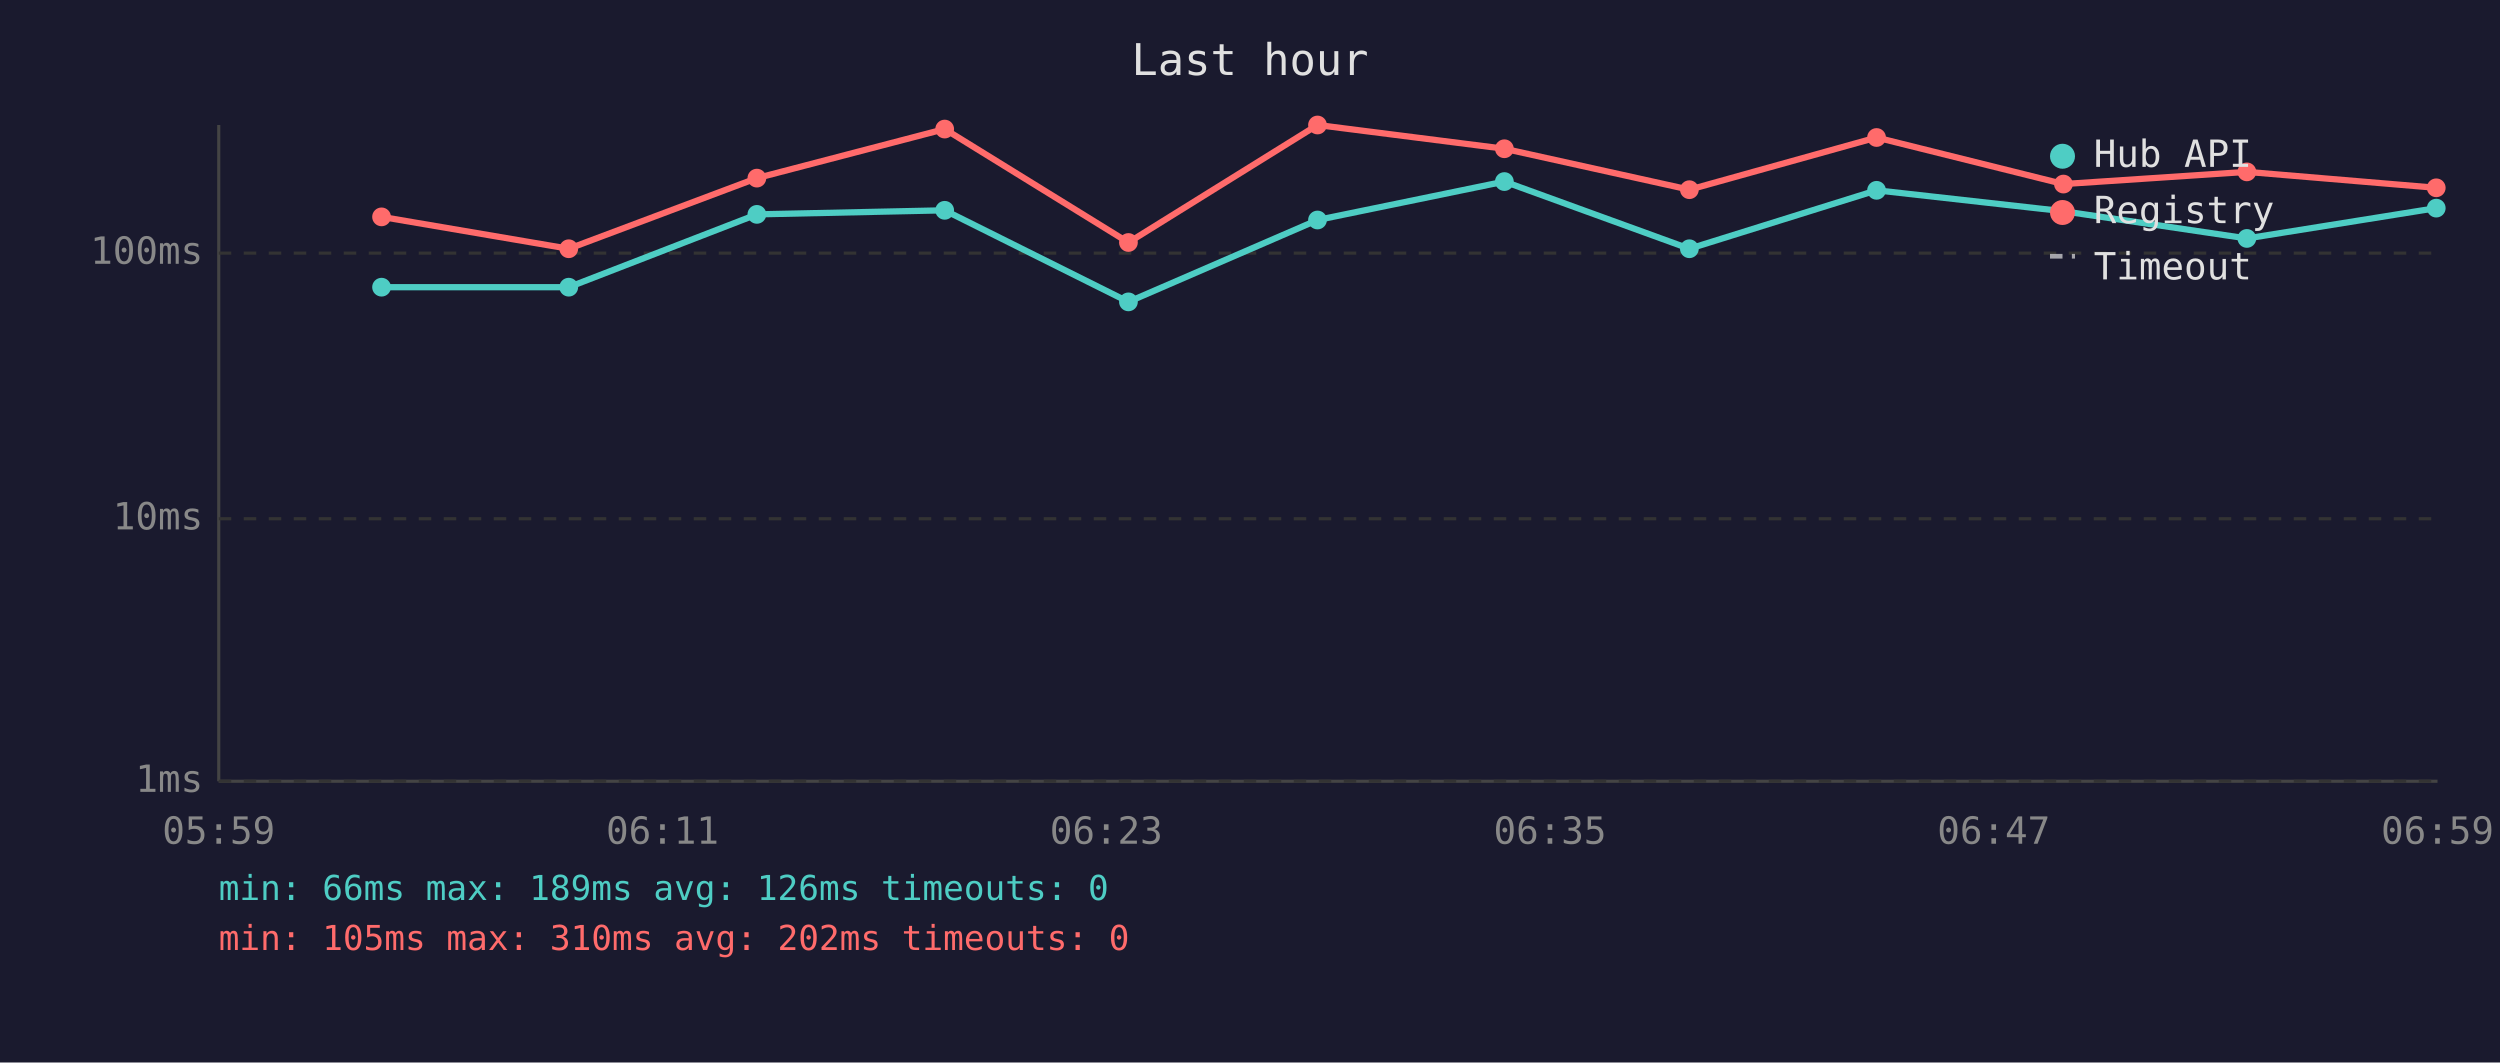
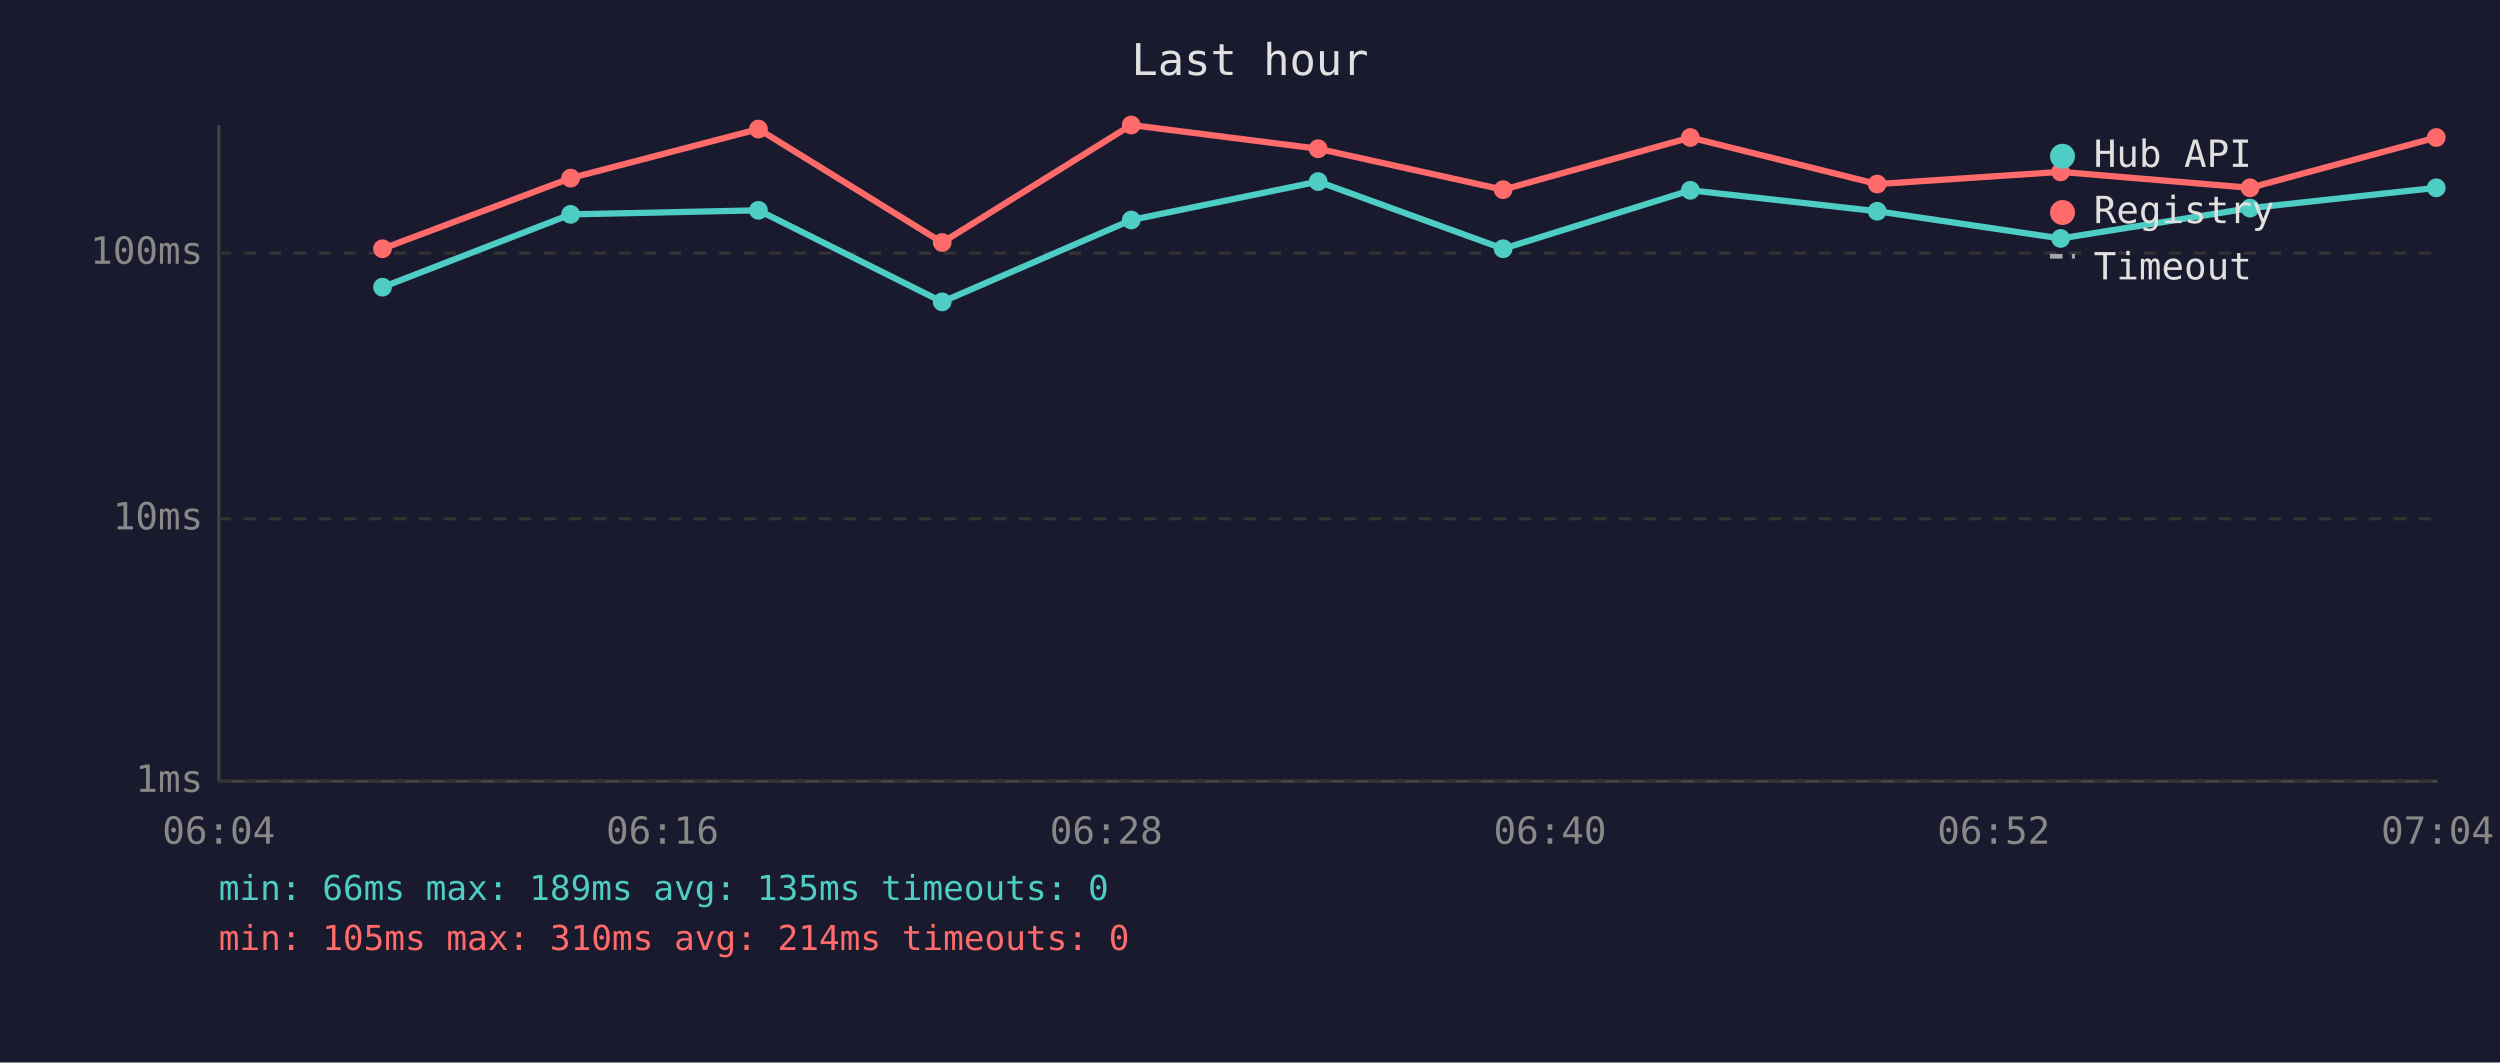
<svg xmlns="http://www.w3.org/2000/svg" viewBox="0 0 800 340" font-family="monospace" font-size="12">
  <rect width="800" height="340" fill="#1a1a2e" />
  <text x="400" y="24" fill="#e0e0e0" font-size="14" text-anchor="middle">Last hour</text>
  <line x1="70" y1="40" x2="70" y2="250" stroke="#444" stroke-width="1" />
  <line x1="70" y1="250" x2="780" y2="250" stroke="#444" stroke-width="1" />
  <line x1="70" y1="250" x2="780" y2="250" stroke="#333" stroke-width="1" stroke-dasharray="4" />
  <text x="65" y="250" fill="#888" text-anchor="end" dominant-baseline="middle">1ms</text>
  <line x1="70" y1="166" x2="780" y2="166" stroke="#333" stroke-width="1" stroke-dasharray="4" />
  <text x="65" y="166" fill="#888" text-anchor="end" dominant-baseline="middle">10ms</text>
  <line x1="70" y1="81" x2="780" y2="81" stroke="#333" stroke-width="1" stroke-dasharray="4" />
  <text x="65" y="81" fill="#888" text-anchor="end" dominant-baseline="middle">100ms</text>
-   <text x="70" y="270" fill="#888" text-anchor="middle">05:59</text>
-   <text x="212" y="270" fill="#888" text-anchor="middle">06:11</text>
-   <text x="354" y="270" fill="#888" text-anchor="middle">06:23</text>
-   <text x="496" y="270" fill="#888" text-anchor="middle">06:35</text>
-   <text x="638" y="270" fill="#888" text-anchor="middle">06:47</text>
-   <text x="780" y="270" fill="#888" text-anchor="middle">06:59</text>
-   <polyline points="122.1,91.9 182.0,91.9 242.2,68.6 302.3,67.3 361.1,96.6 421.6,70.4 481.4,58.1 540.6,79.6 600.5,60.9 660.3,67.6 719.0,76.3 779.6,66.6" fill="none" stroke="#4ecdc4" stroke-width="2" opacity="1" />
-   <circle cx="122.1" cy="91.9" r="3" fill="#4ecdc4" />
-   <circle cx="182.0" cy="91.9" r="3" fill="#4ecdc4" />
-   <circle cx="242.2" cy="68.6" r="3" fill="#4ecdc4" />
-   <circle cx="302.3" cy="67.3" r="3" fill="#4ecdc4" />
-   <circle cx="361.1" cy="96.6" r="3" fill="#4ecdc4" />
-   <circle cx="421.6" cy="70.4" r="3" fill="#4ecdc4" />
-   <circle cx="481.4" cy="58.1" r="3" fill="#4ecdc4" />
-   <circle cx="540.6" cy="79.6" r="3" fill="#4ecdc4" />
-   <circle cx="600.5" cy="60.9" r="3" fill="#4ecdc4" />
-   <circle cx="660.3" cy="67.6" r="3" fill="#4ecdc4" />
-   <circle cx="719.0" cy="76.3" r="3" fill="#4ecdc4" />
-   <circle cx="779.6" cy="66.6" r="3" fill="#4ecdc4" />
-   <polyline points="122.1,69.4 182.0,79.6 242.2,57.0 302.3,41.3 361.1,77.6 421.6,40.0 481.4,47.6 540.6,60.7 600.5,44.0 660.3,58.9 719.0,55.0 779.6,60.1" fill="none" stroke="#ff6b6b" stroke-width="2" opacity="1" />
-   <circle cx="122.1" cy="69.4" r="3" fill="#ff6b6b" />
-   <circle cx="182.0" cy="79.6" r="3" fill="#ff6b6b" />
-   <circle cx="242.2" cy="57.0" r="3" fill="#ff6b6b" />
-   <circle cx="302.3" cy="41.3" r="3" fill="#ff6b6b" />
-   <circle cx="361.1" cy="77.6" r="3" fill="#ff6b6b" />
-   <circle cx="421.6" cy="40.0" r="3" fill="#ff6b6b" />
-   <circle cx="481.4" cy="47.6" r="3" fill="#ff6b6b" />
-   <circle cx="540.6" cy="60.7" r="3" fill="#ff6b6b" />
-   <circle cx="600.5" cy="44.0" r="3" fill="#ff6b6b" />
-   <circle cx="660.3" cy="58.9" r="3" fill="#ff6b6b" />
-   <circle cx="719.0" cy="55.0" r="3" fill="#ff6b6b" />
-   <circle cx="779.6" cy="60.1" r="3" fill="#ff6b6b" />
+   <text x="70" y="270" fill="#888" text-anchor="middle">06:04</text>
+   <text x="212" y="270" fill="#888" text-anchor="middle">06:16</text>
+   <text x="354" y="270" fill="#888" text-anchor="middle">06:28</text>
+   <text x="496" y="270" fill="#888" text-anchor="middle">06:40</text>
+   <text x="638" y="270" fill="#888" text-anchor="middle">06:52</text>
+   <text x="780" y="270" fill="#888" text-anchor="middle">07:04</text>
+   <polyline points="122.4,91.9 182.6,68.6 242.7,67.3 301.5,96.6 362.0,70.4 421.8,58.1 481.0,79.6 540.9,60.9 600.7,67.6 659.4,76.3 720.0,66.6 779.6,60.1" fill="none" stroke="#4ecdc4" stroke-width="2" opacity="1" />
+   <circle cx="122.4" cy="91.9" r="3" fill="#4ecdc4" />
+   <circle cx="182.6" cy="68.6" r="3" fill="#4ecdc4" />
+   <circle cx="242.7" cy="67.3" r="3" fill="#4ecdc4" />
+   <circle cx="301.5" cy="96.6" r="3" fill="#4ecdc4" />
+   <circle cx="362.0" cy="70.4" r="3" fill="#4ecdc4" />
+   <circle cx="421.8" cy="58.1" r="3" fill="#4ecdc4" />
+   <circle cx="481.0" cy="79.6" r="3" fill="#4ecdc4" />
+   <circle cx="540.9" cy="60.9" r="3" fill="#4ecdc4" />
+   <circle cx="600.7" cy="67.6" r="3" fill="#4ecdc4" />
+   <circle cx="659.4" cy="76.3" r="3" fill="#4ecdc4" />
+   <circle cx="720.0" cy="66.6" r="3" fill="#4ecdc4" />
+   <circle cx="779.6" cy="60.1" r="3" fill="#4ecdc4" />
+   <polyline points="122.4,79.6 182.6,57.0 242.7,41.3 301.5,77.6 362.0,40.0 421.8,47.6 481.0,60.7 540.9,44.0 600.7,58.9 659.4,55.0 720.0,60.1 779.6,44.0" fill="none" stroke="#ff6b6b" stroke-width="2" opacity="1" />
+   <circle cx="122.4" cy="79.6" r="3" fill="#ff6b6b" />
+   <circle cx="182.6" cy="57.0" r="3" fill="#ff6b6b" />
+   <circle cx="242.7" cy="41.3" r="3" fill="#ff6b6b" />
+   <circle cx="301.5" cy="77.6" r="3" fill="#ff6b6b" />
+   <circle cx="362.0" cy="40.0" r="3" fill="#ff6b6b" />
+   <circle cx="421.8" cy="47.6" r="3" fill="#ff6b6b" />
+   <circle cx="481.0" cy="60.7" r="3" fill="#ff6b6b" />
+   <circle cx="540.9" cy="44.0" r="3" fill="#ff6b6b" />
+   <circle cx="600.7" cy="58.9" r="3" fill="#ff6b6b" />
+   <circle cx="659.4" cy="55.0" r="3" fill="#ff6b6b" />
+   <circle cx="720.0" cy="60.1" r="3" fill="#ff6b6b" />
+   <circle cx="779.6" cy="44.0" r="3" fill="#ff6b6b" />
  <circle cx="660" cy="50" r="4" fill="#4ecdc4" />
  <text x="670" y="50" fill="#e0e0e0" dominant-baseline="middle">Hub API</text>
  <circle cx="660" cy="68" r="4" fill="#ff6b6b" />
  <text x="670" y="68" fill="#e0e0e0" dominant-baseline="middle">Registry</text>
  <line x1="656" y1="82" x2="664" y2="82" stroke="#e0e0e0" stroke-width="1.5" stroke-dasharray="4,3" opacity="0.7" />
  <text x="670" y="86" fill="#e0e0e0" dominant-baseline="middle">Timeout</text>
-   <text x="70" y="288" fill="#4ecdc4" font-size="11">min: 66ms  max: 189ms  avg: 126ms  timeouts: 0</text>
-   <text x="70" y="304" fill="#ff6b6b" font-size="11">min: 105ms  max: 310ms  avg: 202ms  timeouts: 0</text>
+   <text x="70" y="288" fill="#4ecdc4" font-size="11">min: 66ms  max: 189ms  avg: 135ms  timeouts: 0</text>
+   <text x="70" y="304" fill="#ff6b6b" font-size="11">min: 105ms  max: 310ms  avg: 214ms  timeouts: 0</text>
</svg>
